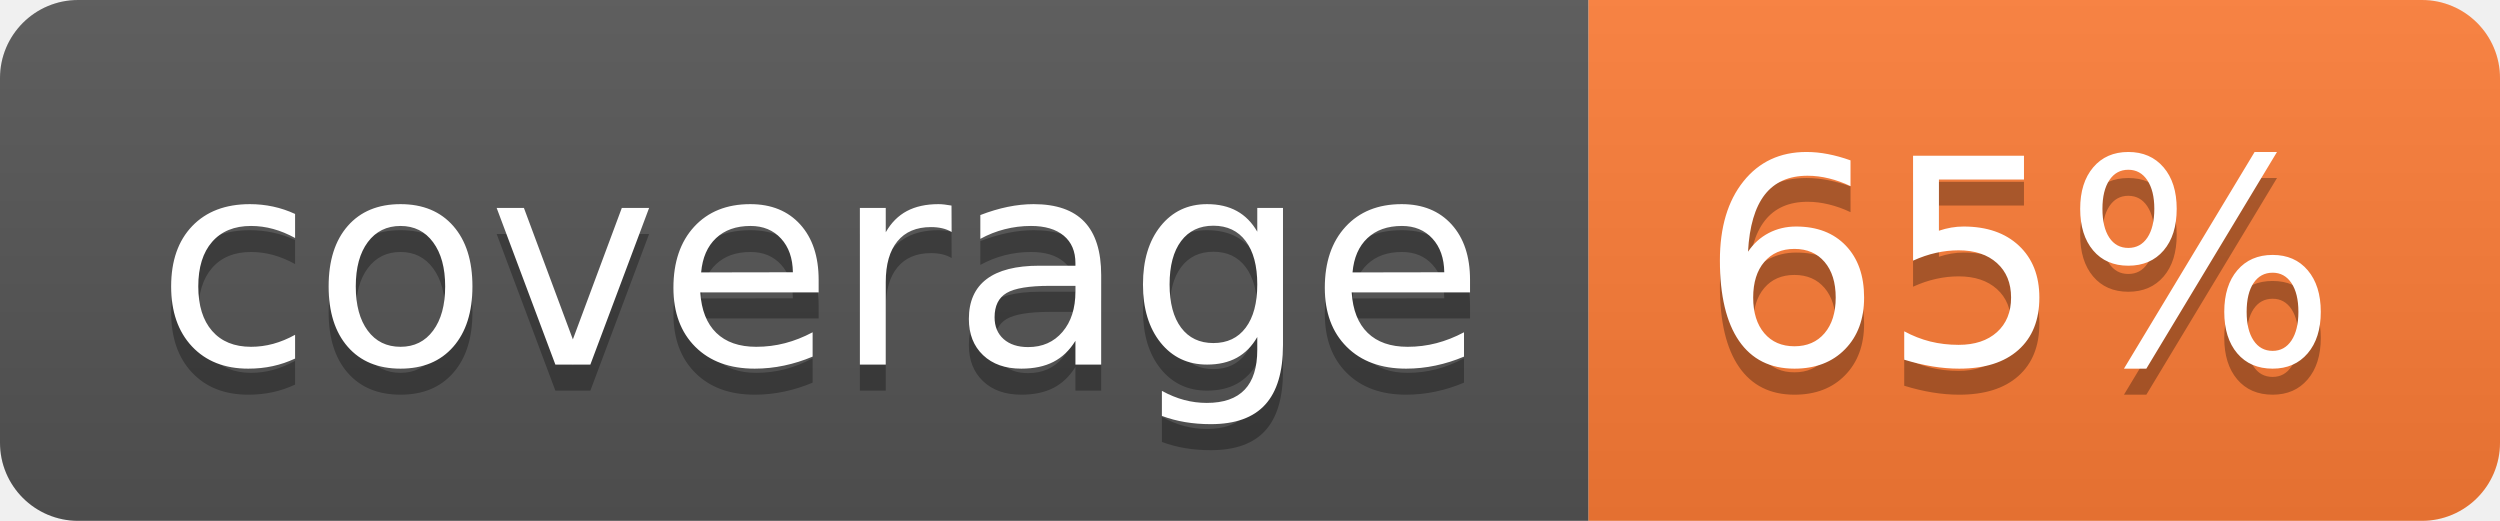
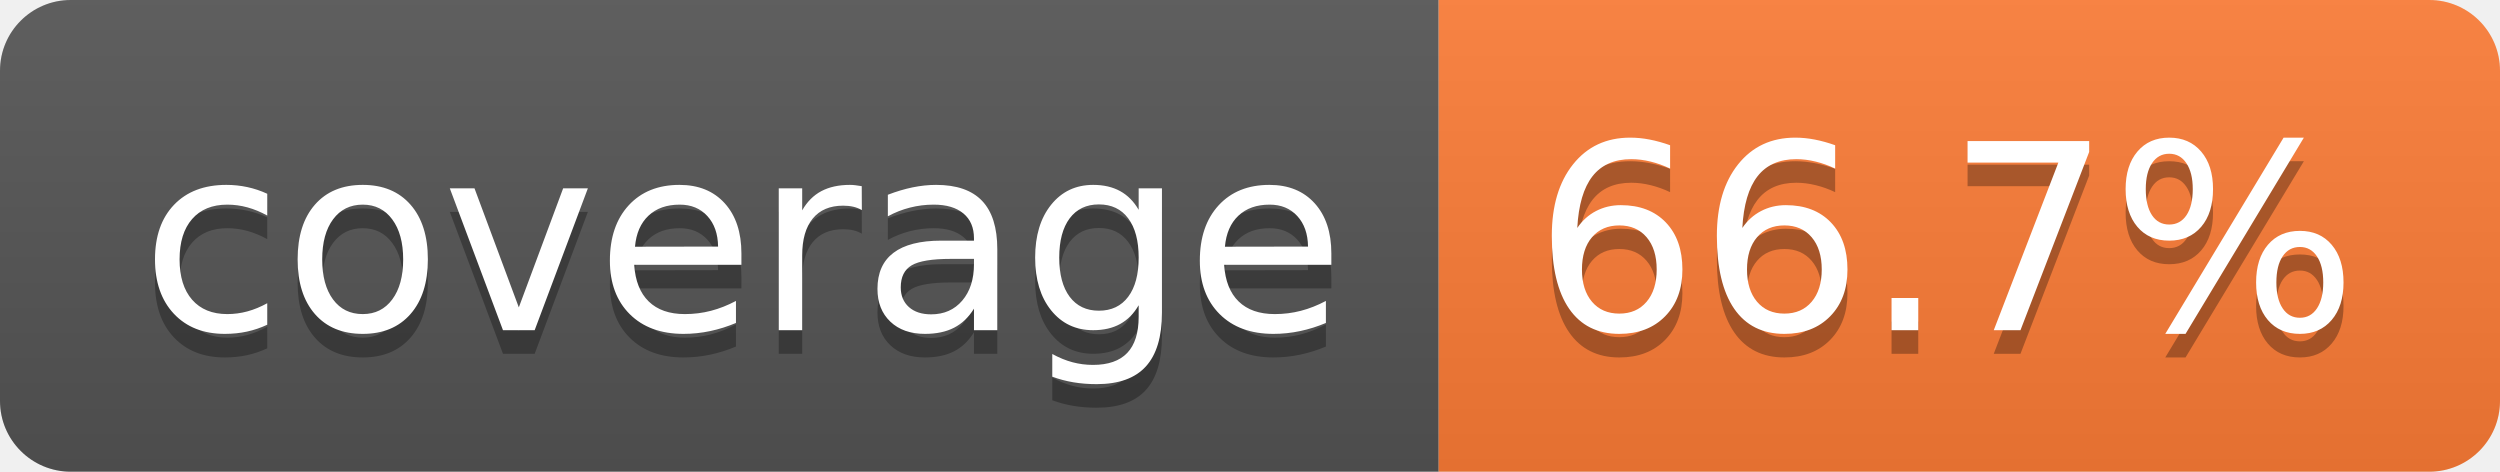
- <svg xmlns="http://www.w3.org/2000/svg" width="96" height="20" role="img" aria-label="coverage: 65%">
+ <svg xmlns="http://www.w3.org/2000/svg" width="106" height="20" role="img" aria-label="coverage: 66.7%">
  <linearGradient id="s" x2="0" y2="100%">
    <stop offset="0" stop-color="#bbb" stop-opacity=".1" />
    <stop offset="1" stop-opacity=".1" />
  </linearGradient>
  <clipPath id="r">
-     <rect width="96" height="20" rx="3" fill="#fff" />
+     <rect width="106" height="20" rx="3" fill="#fff" />
  </clipPath>
  <g clip-path="url(#r)">
    <rect width="61" height="20" fill="#555" />
-     <rect x="61" width="35" height="20" fill="#fe7d37" />
-     <rect width="96" height="20" fill="url(#s)" />
+     <rect x="61" width="45" height="20" fill="#fe7d37" />
+     <rect width="106" height="20" fill="url(#s)" />
  </g>
  <g fill="#fff" text-anchor="middle" font-family="Verdana,Geneva,DejaVu Sans,sans-serif" text-rendering="geometricPrecision" font-size="110">
    <text aria-hidden="true" x="315" y="150" fill="#010101" fill-opacity=".3" transform="scale(.1)" textLength="510">coverage</text>
    <text x="315" y="140" transform="scale(.1)" fill="#fff" textLength="510">coverage</text>
-     <text aria-hidden="true" x="775" y="150" fill="#010101" fill-opacity=".3" transform="scale(.1)" textLength="245">65%</text>
-     <text x="775" y="140" transform="scale(.1)" fill="#fff" textLength="245">65%</text>
+     <text aria-hidden="true" x="825" y="150" fill="#010101" fill-opacity=".3" transform="scale(.1)" textLength="350">66.7%</text>
+     <text x="825" y="140" transform="scale(.1)" fill="#fff" textLength="350">66.7%</text>
  </g>
</svg>
